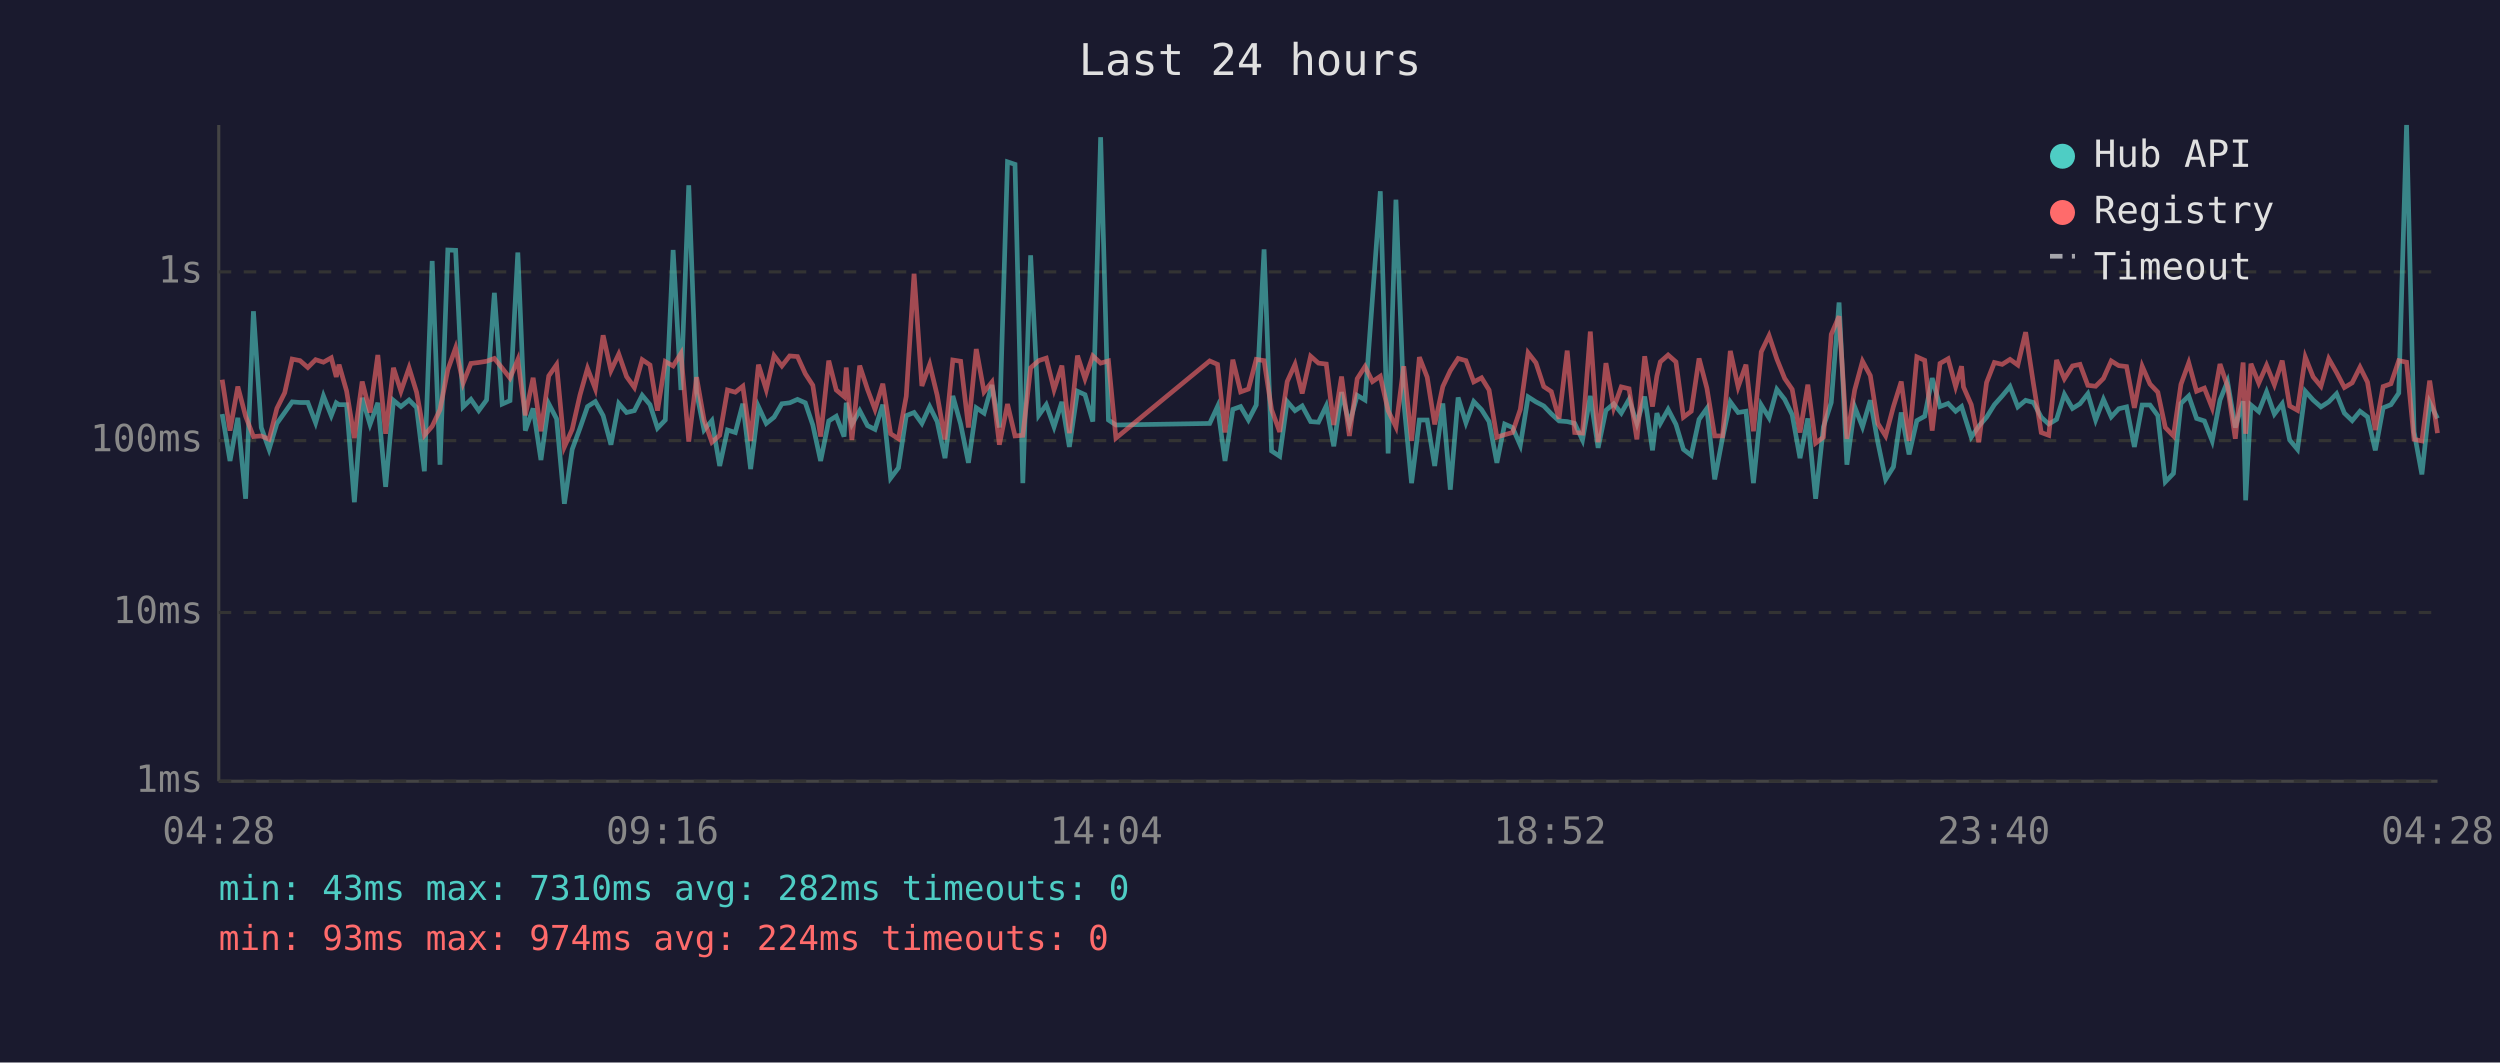
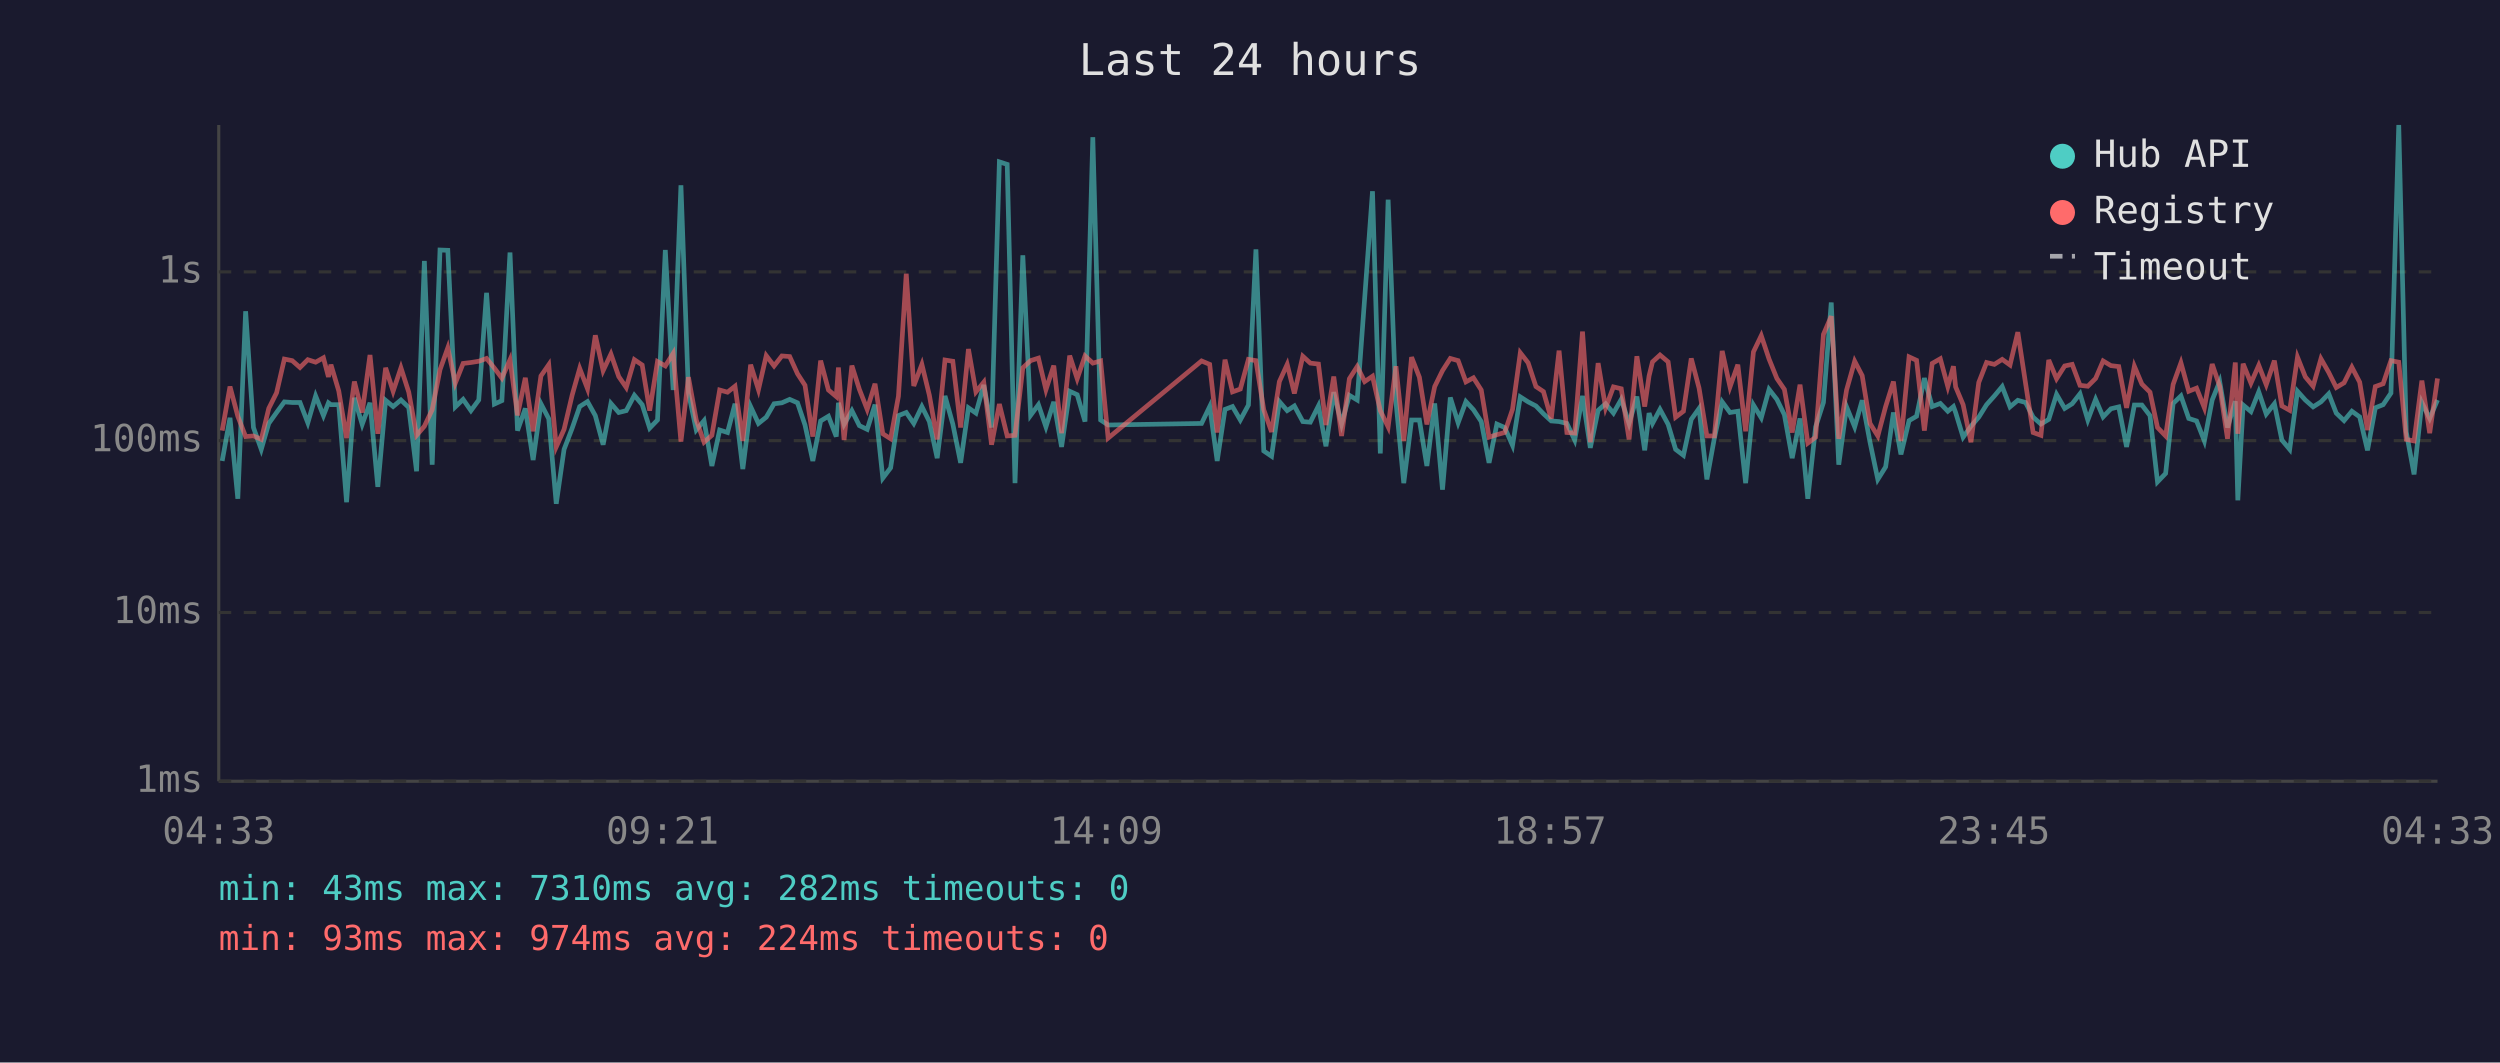
<svg xmlns="http://www.w3.org/2000/svg" viewBox="0 0 800 340" font-family="monospace" font-size="12">
  <rect width="800" height="340" fill="#1a1a2e" />
  <text x="400" y="24" fill="#e0e0e0" font-size="14" text-anchor="middle">Last 24 hours</text>
  <line x1="70" y1="40" x2="70" y2="250" stroke="#444" stroke-width="1" />
  <line x1="70" y1="250" x2="780" y2="250" stroke="#444" stroke-width="1" />
  <line x1="70" y1="250" x2="780" y2="250" stroke="#333" stroke-width="1" stroke-dasharray="4" />
  <text x="65" y="250" fill="#888" text-anchor="end" dominant-baseline="middle">1ms</text>
  <line x1="70" y1="196" x2="780" y2="196" stroke="#333" stroke-width="1" stroke-dasharray="4" />
  <text x="65" y="196" fill="#888" text-anchor="end" dominant-baseline="middle">10ms</text>
  <line x1="70" y1="141" x2="780" y2="141" stroke="#333" stroke-width="1" stroke-dasharray="4" />
  <text x="65" y="141" fill="#888" text-anchor="end" dominant-baseline="middle">100ms</text>
  <line x1="70" y1="87" x2="780" y2="87" stroke="#333" stroke-width="1" stroke-dasharray="4" />
  <text x="65" y="87" fill="#888" text-anchor="end" dominant-baseline="middle">1s</text>
-   <text x="70" y="270" fill="#888" text-anchor="middle">04:28</text>
-   <text x="212" y="270" fill="#888" text-anchor="middle">09:16</text>
-   <text x="354" y="270" fill="#888" text-anchor="middle">14:04</text>
-   <text x="496" y="270" fill="#888" text-anchor="middle">18:52</text>
-   <text x="638" y="270" fill="#888" text-anchor="middle">23:40</text>
-   <text x="780" y="270" fill="#888" text-anchor="middle">04:28</text>
-   <polyline points="71.1,132.5 73.6,147.5 76.1,133.7 78.6,159.6 81.1,99.6 83.6,136.8 86.1,143.8 88.6,135.5 91.1,132.0 93.5,128.6 96.0,128.8 98.5,128.8 101.0,135.3 103.5,126.7 106.0,133.0 107.6,128.9 108.5,129.5 110.9,129.5 113.4,160.7 115.9,127.3 118.4,135.8 120.9,128.9 123.4,155.8 125.9,128.1 128.3,130.1 130.9,128.0 133.3,130.4 135.8,150.8 138.3,83.5 140.8,148.7 143.3,80.0 145.8,80.1 148.2,130.2 150.7,127.8 153.2,131.4 155.7,128.0 158.2,93.7 160.7,129.3 163.2,128.2 165.7,80.8 168.1,137.8 170.6,130.7 173.1,147.2 175.6,129.2 178.1,134.0 180.6,161.2 183.1,143.8 185.6,137.0 188.0,130.1 190.5,128.5 193.0,133.0 195.5,142.3 198.0,129.1 200.5,132.0 203.0,131.4 205.5,126.5 208.0,129.5 210.4,137.0 212.9,134.4 215.4,80.0 217.9,124.8 220.4,59.3 222.9,125.7 225.3,137.6 227.8,134.6 230.3,149.1 232.8,137.6 235.3,138.4 237.7,129.2 240.2,150.1 242.7,130.1 245.2,135.5 247.7,133.5 250.2,129.2 252.7,128.9 255.2,127.8 257.7,128.9 260.1,136.0 262.6,147.5 265.2,134.7 267.6,133.2 270.1,139.7 270.8,128.9 272.6,135.8 275.1,131.4 277.6,136.2 280.0,137.4 282.5,129.5 285.0,153.0 287.5,149.7 290.0,133.0 292.5,132.0 295.0,135.5 297.5,130.1 299.9,134.9 302.4,146.6 304.9,126.7 307.4,135.7 309.9,148.1 312.4,130.5 314.9,132.2 317.4,123.2 319.8,136.8 322.4,51.8 324.8,52.6 327.3,154.6 329.8,81.7 332.4,132.9 334.8,129.5 337.3,136.6 339.8,128.6 342.2,143.0 344.8,125.2 347.2,126.3 349.7,134.9 352.2,43.9 354.7,134.4 357.1,136.0 387.1,135.5 389.6,130.1 392.0,147.5 394.5,131.0 397.0,130.1 399.5,134.4 402.0,129.6 404.5,79.8 406.9,144.3 409.5,146.0 411.9,128.5 414.4,131.4 416.7,129.9 419.4,134.9 421.9,135.1 424.4,129.9 426.8,142.8 429.3,125.5 431.8,135.7 434.3,126.5 436.8,128.0 439.2,95.3 441.7,61.2 444.2,145.1 446.7,63.9 449.2,128.5 451.7,154.6 454.2,134.4 456.7,134.4 459.1,149.1 461.7,129.1 464.1,156.7 466.6,127.2 469.1,135.3 471.6,128.5 474.1,131.1 476.5,134.9 479.0,148.1 481.5,135.7 484.0,136.8 486.5,142.5 489.0,127.0 491.5,128.6 494.0,129.9 496.4,132.4 498.9,134.7 501.5,134.9 503.9,135.5 506.4,140.8 508.9,126.7 511.4,143.3 513.9,131.3 516.4,129.2 518.8,132.2 521.3,127.8 523.8,135.5 526.3,126.9 528.8,144.1 530.2,132.2 531.3,135.5 533.8,131.0 536.3,135.8 538.7,143.8 541.2,145.7 543.7,134.2 546.2,130.7 548.7,153.4 551.2,140.2 553.7,128.6 556.2,132.0 558.7,131.6 561.1,154.6 563.6,129.6 566.1,133.7 568.6,124.6 571.1,127.8 573.5,132.7 576.0,146.6 578.5,133.9 581.0,159.6 583.5,136.6 586.0,128.8 588.5,96.8 591.0,148.7 593.5,130.2 596.0,136.6 598.5,128.1 600.9,141.5 603.4,153.4 605.9,149.4 608.4,132.0 610.9,145.4 613.4,134.6 615.9,133.2 618.3,121.0 620.8,130.1 623.4,129.1 625.8,131.6 627.7,130.1 628.3,132.0 630.8,139.9 633.2,136.4 635.7,133.5 638.2,129.5 640.7,126.7 643.2,123.7 645.7,130.2 648.2,128.1 650.7,128.8 653.2,133.5 655.6,135.7 658.1,134.2 660.6,126.2 663.2,130.7 665.6,129.2 668.1,126.0 670.6,134.4 673.1,127.8 675.6,133.4 678.0,130.8 680.5,130.2 683.0,143.0 685.5,129.6 688.0,129.6 690.5,133.0 692.9,154.2 695.5,151.5 697.9,129.1 700.4,126.7 702.9,133.9 705.4,134.7 707.9,141.1 710.4,128.0 712.8,122.1 715.3,136.8 717.8,128.4 718.6,160.1 720.3,129.6 722.8,131.7 725.3,125.4 727.8,132.5 730.3,129.2 732.7,140.8 735.2,143.8 737.7,125.2 740.2,128.0 742.7,130.2 745.2,128.6 747.7,126.0 750.2,132.2 752.7,134.6 755.2,131.6 757.6,133.4 760.1,144.1 762.6,130.5 765.1,129.5 767.6,125.8 770.1,40.0 772.5,138.2 775.0,151.8 777.5,128.8 780.0,133.9" fill="none" stroke="#4ecdc4" stroke-width="1.5" opacity="0.6" />
-   <polyline points="71.1,121.5 73.6,137.8 76.1,123.7 78.6,133.2 81.1,139.7 83.6,139.5 86.1,140.6 88.6,130.7 91.1,125.7 93.5,114.9 96.0,115.4 98.5,117.6 101.0,115.1 103.5,115.9 106.0,114.5 107.6,120.6 108.5,116.7 110.9,125.1 113.4,140.2 115.9,122.1 118.4,132.0 120.9,113.6 123.4,138.8 125.9,117.7 128.3,125.2 130.9,117.7 133.3,125.5 135.8,139.3 138.3,136.4 140.8,131.1 143.3,118.3 145.8,111.3 148.2,122.6 150.7,116.3 153.2,116.0 155.7,115.6 158.2,114.7 160.7,117.8 163.2,121.0 165.7,115.1 168.1,132.9 170.6,120.9 173.1,138.0 175.6,120.3 178.1,116.7 180.6,143.0 183.1,137.4 185.6,126.4 188.0,117.9 190.5,124.4 193.0,107.3 195.5,118.6 198.0,113.3 200.5,120.5 203.0,124.0 205.5,115.1 208.0,116.8 210.4,131.4 212.9,115.7 215.4,117.1 217.9,113.1 220.4,141.3 222.9,120.7 225.3,134.4 227.8,141.5 230.3,139.3 232.8,124.8 235.3,125.5 237.7,123.6 240.2,141.1 242.7,116.7 245.2,124.7 247.7,113.8 250.2,117.1 252.7,113.9 255.2,114.1 257.7,119.6 260.1,123.3 262.6,139.7 265.2,115.4 267.6,124.8 270.1,126.9 270.8,117.6 272.6,140.8 275.1,117.0 277.6,124.6 280.0,131.0 282.5,122.8 285.0,138.8 287.5,140.4 290.0,126.8 292.5,87.6 295.0,123.5 297.5,116.6 299.9,126.5 302.4,140.6 304.9,115.2 307.4,115.6 309.9,136.8 312.4,111.7 314.9,125.4 317.4,122.3 319.8,142.3 322.4,129.3 324.8,139.5 327.3,139.3 329.8,117.7 332.4,115.4 334.8,114.6 337.3,124.7 339.8,117.0 342.2,138.6 344.8,113.8 347.2,121.2 349.7,113.9 352.2,116.2 354.7,115.5 357.1,140.2 387.1,115.5 389.6,116.6 392.0,138.4 394.5,115.1 397.0,125.4 399.5,124.5 402.0,115.0 404.5,115.4 406.9,131.1 409.5,138.2 411.9,122.1 414.4,116.6 416.7,125.9 419.4,114.0 421.9,116.2 424.4,116.5 426.8,136.0 429.3,120.5 431.8,139.5 434.3,121.2 436.8,117.3 439.2,122.1 441.7,120.4 444.2,131.4 446.7,136.6 449.2,117.2 451.7,141.1 454.2,114.3 456.7,120.7 459.1,135.8 461.7,123.7 464.1,118.6 466.6,114.7 469.1,115.4 471.6,122.2 474.1,120.9 476.5,124.8 479.0,139.9 481.5,139.1 484.0,138.4 486.5,131.0 489.0,112.9 491.5,116.1 494.0,123.7 496.4,125.3 498.9,134.0 501.5,112.2 503.9,138.4 506.4,138.6 508.9,106.1 511.4,141.5 513.9,116.2 516.4,130.5 518.8,123.8 521.3,124.4 523.8,140.6 526.3,114.0 528.8,130.1 530.2,120.3 531.3,115.8 533.8,113.6 536.3,115.8 538.7,133.5 541.2,131.6 543.7,114.7 546.2,124.2 548.7,139.5 551.2,139.5 553.7,112.3 556.2,123.8 558.7,116.7 561.1,138.0 563.6,112.6 566.1,107.4 568.6,114.9 571.1,121.1 573.5,124.6 576.0,138.4 578.5,123.1 581.0,141.8 583.5,139.9 586.0,107.0 588.5,101.2 591.0,140.4 593.5,124.8 596.0,115.6 598.5,120.2 600.9,135.5 603.4,139.5 605.9,130.1 608.4,122.1 610.9,141.1 613.4,114.2 615.9,115.3 618.3,137.8 620.8,116.3 623.4,114.8 625.8,123.7 627.7,117.2 628.3,123.8 630.8,129.5 633.2,141.5 635.7,122.4 638.2,116.0 640.7,116.6 643.2,115.0 645.7,116.8 648.2,106.3 650.7,122.8 653.2,138.4 655.6,139.3 658.1,115.2 660.6,121.2 663.2,117.1 665.6,116.6 668.1,123.3 670.6,123.6 673.1,121.1 675.6,115.5 678.0,117.0 680.5,117.3 683.0,130.5 685.5,117.2 688.0,122.9 690.5,125.5 692.9,136.8 695.5,139.5 697.9,123.0 700.4,116.1 702.9,125.2 705.4,124.2 707.9,130.5 710.4,116.5 712.8,123.6 715.3,140.4 717.8,116.0 718.6,138.8 720.3,116.4 722.8,122.6 725.3,116.9 727.8,123.1 730.3,115.4 732.7,129.9 735.2,131.3 737.7,114.3 740.2,120.6 742.7,123.6 745.2,114.8 747.7,119.2 750.2,124.0 752.7,122.5 755.2,117.5 757.6,122.3 760.1,137.6 762.6,123.7 765.1,122.8 767.6,115.4 770.1,115.9 772.5,140.6 775.0,141.1 777.5,121.8 780.0,138.6" fill="none" stroke="#ff6b6b" stroke-width="1.5" opacity="0.6" />
+   <text x="70" y="270" fill="#888" text-anchor="middle">04:33</text>
+   <text x="212" y="270" fill="#888" text-anchor="middle">09:21</text>
+   <text x="354" y="270" fill="#888" text-anchor="middle">14:09</text>
+   <text x="496" y="270" fill="#888" text-anchor="middle">18:57</text>
+   <text x="638" y="270" fill="#888" text-anchor="middle">23:45</text>
+   <text x="780" y="270" fill="#888" text-anchor="middle">04:33</text>
+   <polyline points="71.1,147.5 73.6,133.7 76.1,159.6 78.6,99.6 81.1,136.8 83.6,143.8 86.0,135.5 88.5,132.0 91.0,128.6 93.5,128.8 96.0,128.8 98.5,135.3 101.0,126.7 103.5,133.0 105.1,128.9 105.9,129.5 108.4,129.5 110.9,160.7 113.4,127.3 115.9,135.8 118.4,128.9 120.9,155.8 123.4,128.1 125.8,130.1 128.3,128.0 130.8,130.4 133.3,150.8 135.8,83.5 138.3,148.7 140.8,80.0 143.3,80.1 145.7,130.2 148.2,127.8 150.7,131.4 153.2,128.0 155.7,93.7 158.2,129.3 160.6,128.2 163.2,80.8 165.6,137.8 168.1,130.7 170.6,147.2 173.1,129.2 175.6,134.0 178.0,161.2 180.5,143.8 183.1,137.0 185.5,130.1 188.0,128.5 190.5,133.0 193.0,142.3 195.5,129.1 198.0,132.0 200.4,131.4 203.0,126.5 205.5,129.5 207.9,137.0 210.4,134.4 212.9,80.0 215.4,124.8 217.9,59.3 220.3,125.7 222.8,137.6 225.3,134.6 227.8,149.1 230.3,137.6 232.8,138.4 235.2,129.2 237.7,150.1 240.2,130.1 242.7,135.5 245.2,133.5 247.7,129.2 250.2,128.9 252.7,127.8 255.2,128.9 257.6,136.0 260.1,147.5 262.6,134.7 265.1,133.2 267.6,139.7 268.3,128.9 270.1,135.8 272.6,131.4 275.0,136.2 277.5,137.4 280.0,129.5 282.5,153.0 285.0,149.7 287.5,133.0 290.0,132.0 292.4,135.5 295.0,130.1 297.4,134.9 299.9,146.6 302.4,126.7 304.9,135.7 307.4,148.1 309.9,130.5 312.3,132.2 314.8,123.2 317.3,136.8 319.8,51.8 322.3,52.6 324.8,154.6 327.3,81.7 329.8,132.9 332.3,129.5 334.7,136.6 337.2,128.6 339.7,143.0 342.3,125.2 344.7,126.3 347.2,134.9 349.7,43.9 352.2,134.4 354.6,136.0 384.5,135.5 387.1,130.1 389.5,147.5 392.0,131.0 394.4,130.1 396.9,134.4 399.5,129.6 401.9,79.8 404.4,144.3 406.9,146.0 409.4,128.5 411.9,131.4 414.2,129.9 416.9,134.9 419.3,135.1 421.9,129.9 424.3,142.8 426.8,125.5 429.3,135.7 431.8,126.5 434.3,128.0 436.7,95.3 439.2,61.2 441.7,145.1 444.2,63.9 446.7,128.5 449.2,154.6 451.7,134.4 454.2,134.4 456.6,149.1 459.1,129.1 461.6,156.7 464.1,127.2 466.6,135.3 469.1,128.5 471.5,131.1 474.0,134.9 476.5,148.1 479.0,135.7 481.5,136.8 484.0,142.5 486.5,127.0 489.0,128.6 491.5,129.9 493.9,132.4 496.4,134.7 498.9,134.9 501.4,135.5 503.9,140.8 506.4,126.7 508.9,143.3 511.4,131.3 513.8,129.2 516.3,132.2 518.8,127.8 521.3,135.5 523.8,126.9 526.3,144.1 527.7,132.2 528.8,135.5 531.2,131.0 533.8,135.8 536.2,143.8 538.7,145.7 541.2,134.2 543.7,130.7 546.2,153.4 548.6,140.2 551.1,128.6 553.6,132.0 556.1,131.6 558.6,154.6 561.1,129.6 563.6,133.7 566.1,124.6 568.6,127.8 571.0,132.7 573.5,146.6 576.0,133.9 578.5,159.6 581.0,136.6 583.5,128.8 586.0,96.8 588.4,148.7 590.9,130.2 593.5,136.6 595.9,128.1 598.4,141.5 600.9,153.4 603.4,149.4 605.9,132.0 608.3,145.4 610.9,134.6 613.3,133.2 615.8,121.0 618.3,130.1 620.9,129.1 623.3,131.6 625.1,130.1 625.8,132.0 628.2,139.9 630.7,136.4 633.2,133.5 635.7,129.5 638.2,126.7 640.7,123.7 643.2,130.2 645.7,128.1 648.2,128.8 650.6,133.5 653.1,135.7 655.6,134.2 658.1,126.2 660.7,130.7 663.1,129.2 665.6,126.0 668.1,134.4 670.6,127.8 673.0,133.4 675.5,130.8 678.0,130.2 680.5,143.0 683.0,129.6 685.4,129.6 688.0,133.0 690.4,154.2 693.0,151.5 695.4,129.1 697.9,126.7 700.4,133.9 702.9,134.7 705.4,141.1 707.9,128.0 710.3,122.1 712.8,136.8 715.3,128.4 716.1,160.1 717.8,129.6 720.3,131.7 722.8,125.4 725.2,132.5 727.8,129.2 730.2,140.8 732.7,143.8 735.2,125.2 737.7,128.0 740.2,130.2 742.7,128.6 745.2,126.0 747.6,132.2 750.1,134.6 752.6,131.6 755.1,133.4 757.6,144.1 760.1,130.5 762.6,129.5 765.1,125.8 767.6,40.0 770.0,138.2 772.5,151.8 775.0,128.8 777.5,133.9 780.0,128.0" fill="none" stroke="#4ecdc4" stroke-width="1.5" opacity="0.6" />
+   <polyline points="71.1,137.8 73.6,123.7 76.1,133.2 78.6,139.7 81.1,139.5 83.6,140.6 86.0,130.7 88.5,125.7 91.0,114.9 93.5,115.4 96.0,117.6 98.5,115.1 101.0,115.9 103.5,114.5 105.1,120.6 105.9,116.7 108.4,125.1 110.9,140.2 113.4,122.1 115.9,132.0 118.4,113.6 120.9,138.8 123.4,117.7 125.8,125.2 128.3,117.7 130.8,125.5 133.3,139.3 135.8,136.4 138.3,131.1 140.8,118.3 143.3,111.3 145.7,122.6 148.2,116.3 150.7,116.0 153.2,115.6 155.7,114.7 158.2,117.8 160.6,121.0 163.2,115.1 165.6,132.9 168.1,120.9 170.6,138.0 173.1,120.3 175.6,116.7 178.0,143.0 180.5,137.4 183.1,126.4 185.5,117.9 188.0,124.4 190.5,107.3 193.0,118.6 195.5,113.3 198.0,120.5 200.4,124.0 203.0,115.1 205.5,116.8 207.9,131.4 210.4,115.7 212.9,117.1 215.4,113.1 217.9,141.3 220.3,120.7 222.8,134.4 225.3,141.5 227.8,139.3 230.3,124.8 232.8,125.5 235.2,123.6 237.7,141.1 240.2,116.7 242.7,124.7 245.2,113.8 247.7,117.1 250.2,113.9 252.7,114.1 255.2,119.6 257.6,123.3 260.1,139.7 262.6,115.4 265.1,124.8 267.6,126.9 268.3,117.6 270.1,140.8 272.6,117.0 275.0,124.6 277.5,131.0 280.0,122.8 282.5,138.8 285.0,140.4 287.5,126.8 290.0,87.6 292.4,123.5 295.0,116.6 297.4,126.5 299.9,140.6 302.4,115.2 304.9,115.6 307.4,136.8 309.9,111.7 312.3,125.4 314.8,122.3 317.3,142.3 319.8,129.3 322.3,139.5 324.8,139.3 327.3,117.7 329.8,115.4 332.3,114.6 334.7,124.7 337.2,117.0 339.7,138.6 342.3,113.8 344.7,121.2 347.2,113.9 349.7,116.2 352.2,115.5 354.6,140.2 384.5,115.5 387.1,116.6 389.5,138.4 392.0,115.1 394.4,125.4 396.9,124.5 399.5,115.0 401.9,115.4 404.4,131.1 406.9,138.2 409.4,122.1 411.9,116.6 414.2,125.9 416.9,114.0 419.3,116.2 421.9,116.5 424.3,136.0 426.8,120.5 429.3,139.5 431.8,121.2 434.3,117.3 436.7,122.1 439.2,120.4 441.7,131.4 444.2,136.6 446.7,117.2 449.2,141.1 451.7,114.3 454.2,120.7 456.6,135.8 459.1,123.7 461.6,118.6 464.1,114.7 466.6,115.4 469.1,122.2 471.5,120.9 474.0,124.8 476.5,139.9 479.0,139.1 481.5,138.4 484.0,131.0 486.5,112.9 489.0,116.1 491.5,123.7 493.9,125.3 496.4,134.0 498.9,112.2 501.4,138.4 503.9,138.6 506.4,106.1 508.9,141.5 511.4,116.2 513.8,130.5 516.3,123.8 518.8,124.4 521.3,140.6 523.8,114.0 526.3,130.1 527.7,120.3 528.8,115.8 531.2,113.6 533.8,115.8 536.2,133.5 538.7,131.6 541.2,114.7 543.7,124.2 546.2,139.5 548.6,139.5 551.1,112.3 553.6,123.8 556.1,116.7 558.6,138.0 561.1,112.6 563.6,107.4 566.1,114.9 568.6,121.1 571.0,124.6 573.5,138.4 576.0,123.1 578.5,141.8 581.0,139.9 583.5,107.0 586.0,101.2 588.4,140.4 590.9,124.8 593.5,115.6 595.9,120.2 598.4,135.5 600.9,139.5 603.4,130.1 605.9,122.1 608.3,141.1 610.9,114.2 613.3,115.3 615.8,137.8 618.3,116.3 620.9,114.8 623.3,123.7 625.1,117.2 625.8,123.8 628.2,129.5 630.7,141.5 633.2,122.4 635.7,116.0 638.2,116.6 640.7,115.0 643.2,116.8 645.7,106.3 648.2,122.8 650.6,138.4 653.1,139.3 655.6,115.2 658.1,121.2 660.7,117.1 663.1,116.6 665.6,123.3 668.1,123.6 670.6,121.1 673.0,115.5 675.5,117.0 678.0,117.3 680.5,130.5 683.0,117.2 685.4,122.9 688.0,125.5 690.4,136.8 693.0,139.5 695.4,123.0 697.9,116.1 700.4,125.2 702.9,124.2 705.4,130.5 707.9,116.5 710.3,123.6 712.8,140.4 715.3,116.0 716.1,138.8 717.8,116.4 720.3,122.6 722.8,116.9 725.2,123.1 727.8,115.4 730.2,129.9 732.7,131.3 735.2,114.3 737.7,120.6 740.2,123.6 742.7,114.8 745.2,119.2 747.6,124.0 750.1,122.5 752.6,117.5 755.1,122.3 757.6,137.6 760.1,123.7 762.6,122.8 765.1,115.4 767.6,115.9 770.0,140.6 772.5,141.1 775.0,121.8 777.5,138.6 780.0,121.1" fill="none" stroke="#ff6b6b" stroke-width="1.5" opacity="0.6" />
  <circle cx="660" cy="50" r="4" fill="#4ecdc4" />
  <text x="670" y="50" fill="#e0e0e0" dominant-baseline="middle">Hub API</text>
  <circle cx="660" cy="68" r="4" fill="#ff6b6b" />
  <text x="670" y="68" fill="#e0e0e0" dominant-baseline="middle">Registry</text>
  <line x1="656" y1="82" x2="664" y2="82" stroke="#e0e0e0" stroke-width="1.5" stroke-dasharray="4,3" opacity="0.7" />
  <text x="670" y="86" fill="#e0e0e0" dominant-baseline="middle">Timeout</text>
  <text x="70" y="288" fill="#4ecdc4" font-size="11">min: 43ms  max: 7310ms  avg: 282ms  timeouts: 0</text>
  <text x="70" y="304" fill="#ff6b6b" font-size="11">min: 93ms  max: 974ms  avg: 224ms  timeouts: 0</text>
</svg>
